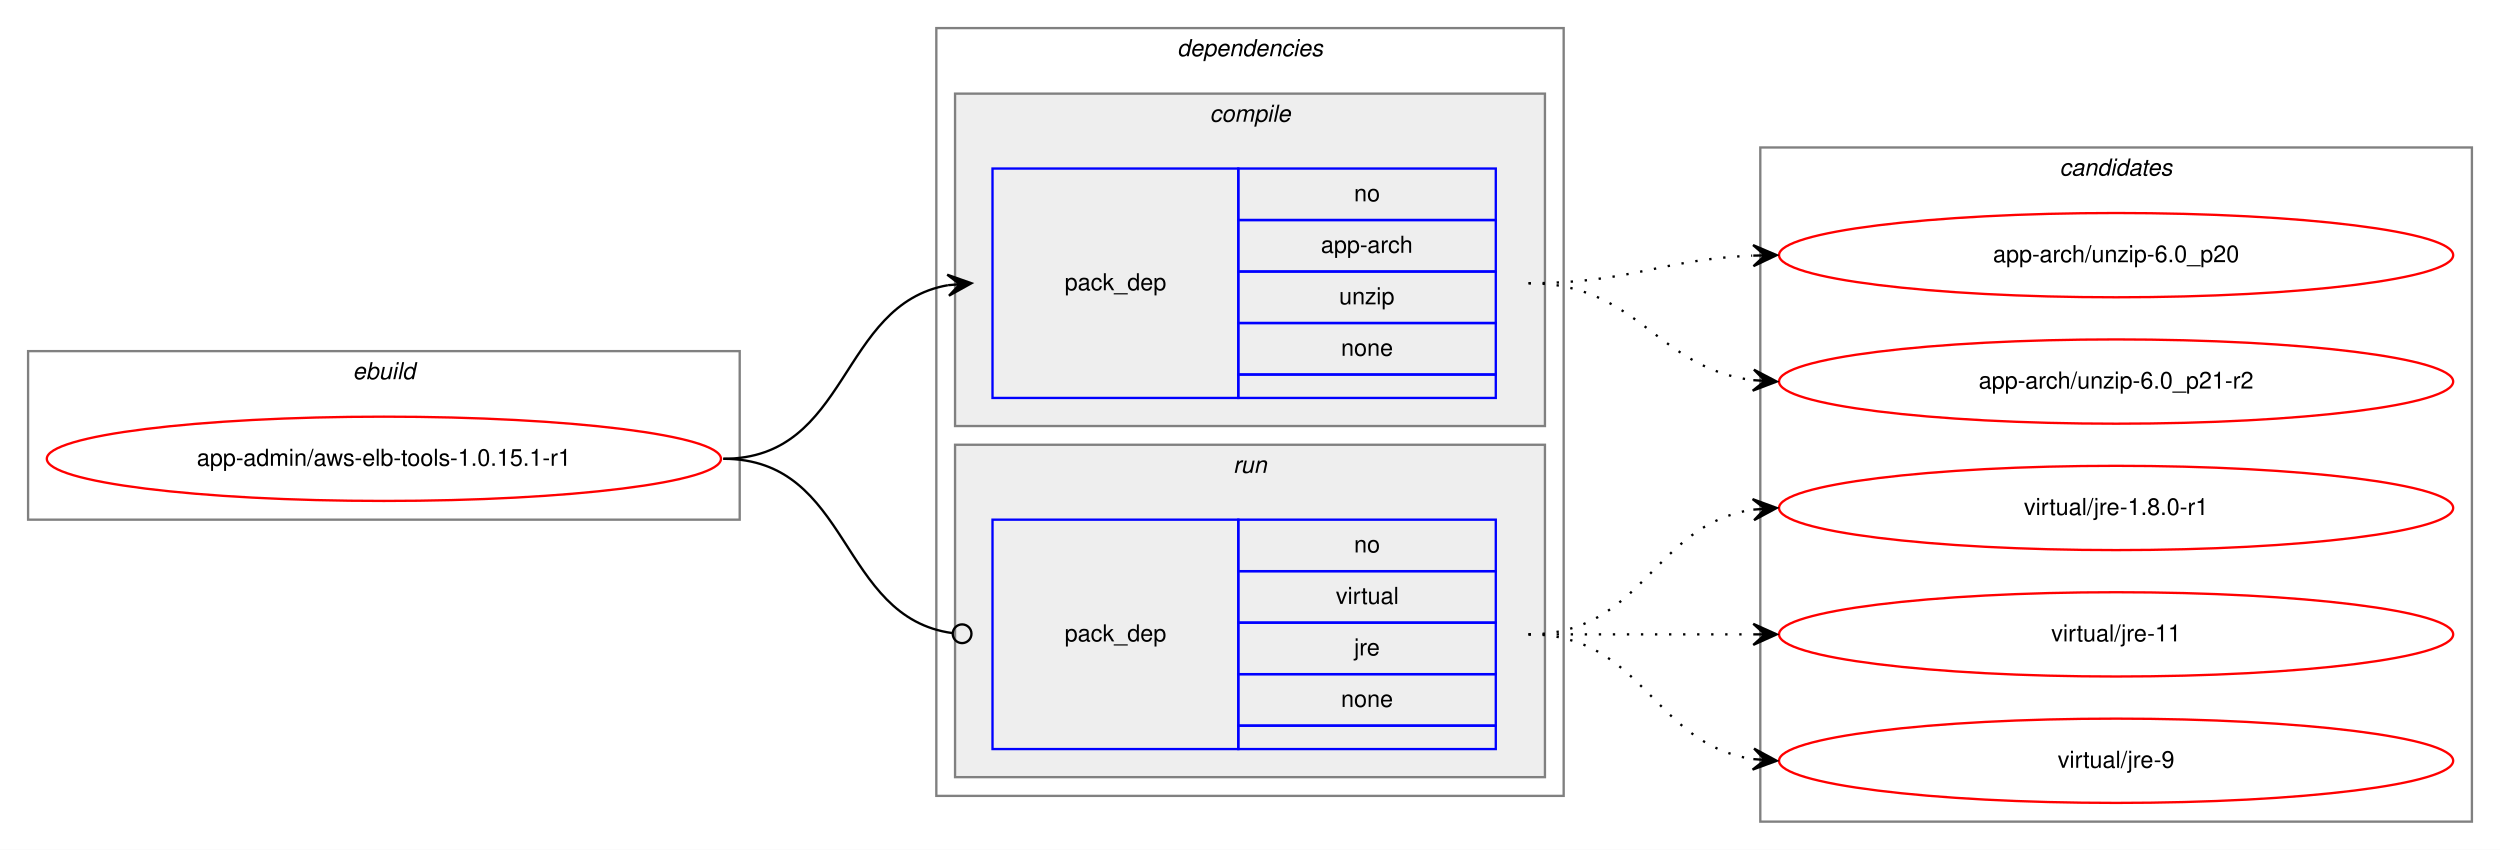
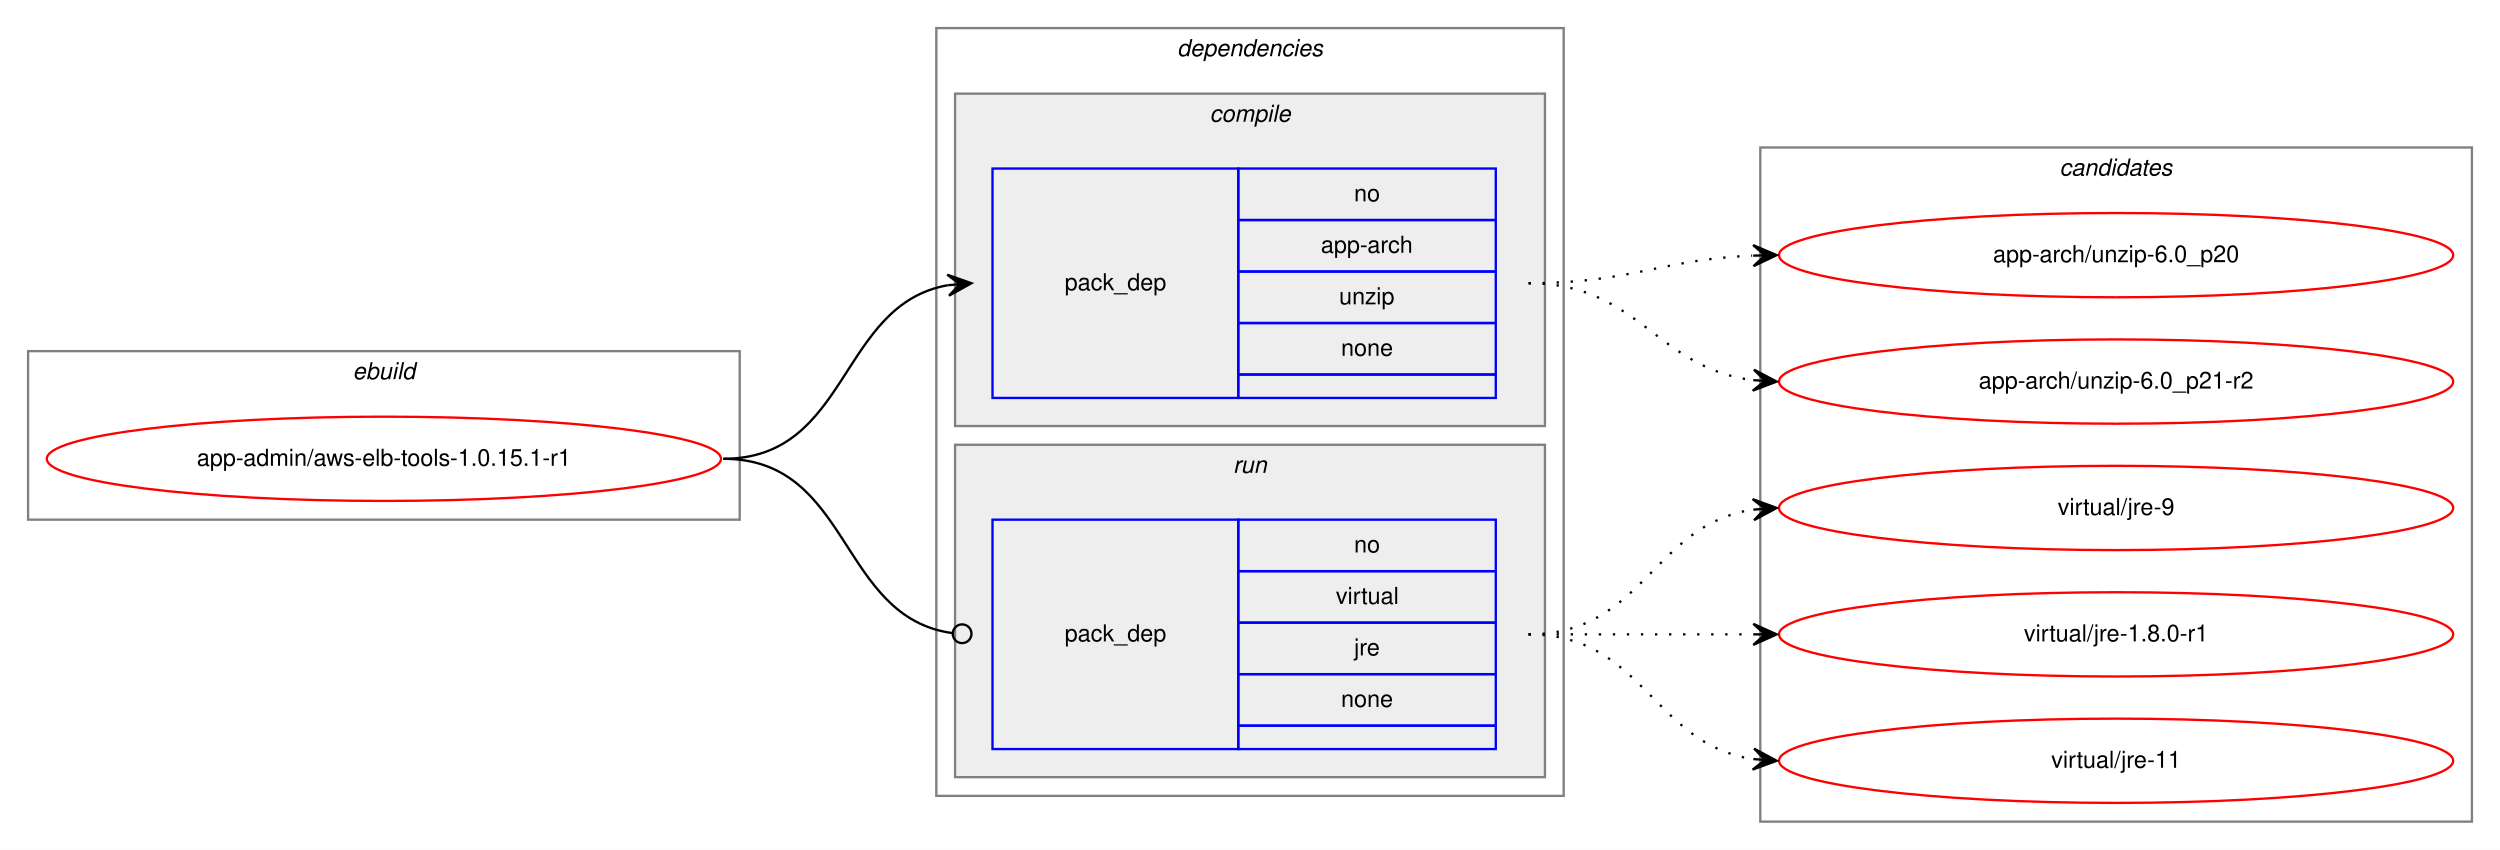
<svg xmlns="http://www.w3.org/2000/svg" xmlns:xlink="http://www.w3.org/1999/xlink" width="1068pt" height="363pt" viewBox="0.00 0.00 1068.00 363.00">
  <g id="graph0" class="graph" transform="scale(1 1) rotate(0) translate(4 359)">
    <polygon fill="white" stroke="transparent" points="-4,4 -4,-359 1064,-359 1064,4 -4,4" />
    <g id="clust1" class="cluster">
      <polygon fill="none" stroke="gray" points="8,-137 8,-209 312,-209 312,-137 8,-137" />
      <text text-anchor="start" x="146.66" y="-197" font-family="Helvetica,sans-Serif" font-style="italic" font-size="10.00">ebuild</text>
    </g>
    <g id="clust2" class="cluster">
      <polygon fill="none" stroke="gray" points="396,-19 396,-347 664,-347 664,-19 396,-19" />
      <text text-anchor="start" x="498.88" y="-335" font-family="Helvetica,sans-Serif" font-style="italic" font-size="10.00">dependencies</text>
    </g>
    <g id="clust3" class="cluster">
      <polygon fill="#eeeeee" stroke="gray" points="404,-177 404,-319 656,-319 656,-177 404,-177" />
      <text text-anchor="start" x="512.78" y="-307" font-family="Helvetica,sans-Serif" font-style="italic" font-size="10.00">compile</text>
    </g>
    <g id="clust6" class="cluster">
      <polygon fill="#eeeeee" stroke="gray" points="404,-27 404,-169 656,-169 656,-27 404,-27" />
      <text text-anchor="start" x="522.78" y="-157" font-family="Helvetica,sans-Serif" font-style="italic" font-size="10.00">run</text>
    </g>
    <g id="clust8" class="cluster">
      <polygon fill="none" stroke="gray" points="748,-8 748,-296 1052,-296 1052,-8 748,-8" />
      <text text-anchor="start" x="875.82" y="-284" font-family="Helvetica,sans-Serif" font-style="italic" font-size="10.00">candidates</text>
    </g>
    <g id="node1" class="node">
      <g id="a_node1">
        <a xlink:href="../app-admin/aws-elb-tools-1.0.15.1-r1.svg" xlink:title="app-admin/aws-elb-tools-1.0.15.1-r1">
          <ellipse fill="none" stroke="red" cx="160" cy="-163" rx="144" ry="18" />
          <text text-anchor="middle" x="160" y="-160" font-family="Helvetica,sans-Serif" font-size="10.00">app-admin/aws-elb-tools-1.0.15.1-r1</text>
        </a>
      </g>
    </g>
    <g id="node2" class="node">
      <polygon fill="none" stroke="blue" points="420,-189 420,-287 525,-287 525,-189 420,-189" />
      <text text-anchor="start" x="450.82" y="-235" font-family="Helvetica,sans-Serif" font-size="10.00">pack_dep</text>
      <polygon fill="none" stroke="blue" points="525,-265 525,-287 635,-287 635,-265 525,-265" />
      <text text-anchor="start" x="574.44" y="-273" font-family="Helvetica,sans-Serif" font-size="10.00">no</text>
      <polygon fill="none" stroke="blue" points="525,-243 525,-265 635,-265 635,-243 525,-243" />
      <text text-anchor="start" x="560.27" y="-251" font-family="Helvetica,sans-Serif" font-size="10.00">app-arch</text>
      <polygon fill="none" stroke="blue" points="525,-221 525,-243 635,-243 635,-221 525,-221" />
      <text text-anchor="start" x="568.05" y="-229" font-family="Helvetica,sans-Serif" font-size="10.00">unzip</text>
      <polygon fill="none" stroke="blue" points="525,-199 525,-221 635,-221 635,-199 525,-199" />
      <text text-anchor="start" x="568.88" y="-207" font-family="Helvetica,sans-Serif" font-size="10.00">none</text>
      <polygon fill="none" stroke="blue" points="525,-189 525,-199 635,-199 635,-189 525,-189" />
    </g>
    <g id="edge1" class="edge">
      <path fill="none" stroke="black" d="M305,-163C359.1,-163 354.2,-228.92 400.93,-237.16" />
      <polygon fill="black" stroke="black" points="411,-238 400.66,-241.65 406.02,-237.58 401.03,-237.17 401.03,-237.17 401.03,-237.17 406.02,-237.58 401.41,-232.68 411,-238 411,-238" />
    </g>
    <g id="node3" class="node">
      <polygon fill="none" stroke="blue" points="420,-39 420,-137 525,-137 525,-39 420,-39" />
      <text text-anchor="start" x="450.82" y="-85" font-family="Helvetica,sans-Serif" font-size="10.00">pack_dep</text>
      <polygon fill="none" stroke="blue" points="525,-115 525,-137 635,-137 635,-115 525,-115" />
      <text text-anchor="start" x="574.44" y="-123" font-family="Helvetica,sans-Serif" font-size="10.00">no</text>
      <polygon fill="none" stroke="blue" points="525,-93 525,-115 635,-115 635,-93 525,-93" />
      <text text-anchor="start" x="566.67" y="-101" font-family="Helvetica,sans-Serif" font-size="10.00">virtual</text>
      <polygon fill="none" stroke="blue" points="525,-71 525,-93 635,-93 635,-71 525,-71" />
      <text text-anchor="start" x="574.45" y="-79" font-family="Helvetica,sans-Serif" font-size="10.00">jre</text>
      <polygon fill="none" stroke="blue" points="525,-49 525,-71 635,-71 635,-49 525,-49" />
      <text text-anchor="start" x="568.88" y="-57" font-family="Helvetica,sans-Serif" font-size="10.00">none</text>
      <polygon fill="none" stroke="blue" points="525,-39 525,-49 635,-49 635,-39 525,-39" />
    </g>
    <g id="edge2" class="edge">
      <path fill="none" stroke="black" d="M305,-163C359.89,-163 354.05,-95.15 403.01,-88.52" />
      <ellipse fill="none" stroke="black" cx="407.01" cy="-88.26" rx="4" ry="4" />
    </g>
    <g id="node4" class="node">
      <g id="a_node4">
        <a xlink:href="../app-arch/unzip-6.0_p20.svg" xlink:title="app-arch/unzip-6.0_p20">
          <ellipse fill="none" stroke="red" cx="900" cy="-250" rx="144" ry="18" />
          <text text-anchor="middle" x="900" y="-247" font-family="Helvetica,sans-Serif" font-size="10.00">app-arch/unzip-6.0_p20</text>
        </a>
      </g>
    </g>
    <g id="edge3" class="edge">
      <path fill="none" stroke="black" stroke-dasharray="1,5" d="M649,-238C692.71,-238 705.62,-248.2 744.52,-249.79" />
      <polygon fill="black" stroke="black" points="755,-250 744.91,-254.3 750,-249.9 745,-249.8 745,-249.8 745,-249.8 750,-249.9 745.09,-245.3 755,-250 755,-250" />
    </g>
    <g id="node5" class="node">
      <g id="a_node5">
        <a xlink:href="../app-arch/unzip-6.0_p21-r2.svg" xlink:title="app-arch/unzip-6.0_p21-r2">
          <ellipse fill="none" stroke="red" cx="900" cy="-196" rx="144" ry="18" />
          <text text-anchor="middle" x="900" y="-193" font-family="Helvetica,sans-Serif" font-size="10.00">app-arch/unzip-6.0_p21-r2</text>
        </a>
      </g>
    </g>
    <g id="edge4" class="edge">
      <path fill="none" stroke="black" stroke-dasharray="1,5" d="M649,-238C696.11,-238 703.44,-201.7 744.96,-196.59" />
      <polygon fill="black" stroke="black" points="755,-196 745.28,-201.08 750.01,-196.3 745.02,-196.59 745.02,-196.59 745.02,-196.59 750.01,-196.3 744.75,-192.1 755,-196 755,-196" />
    </g>
    <g id="node6" class="node">
      <g id="a_node6">
-         <a xlink:href="../virtual/jre-1.8.0-r1.svg" xlink:title="virtual/jre-1.8.0-r1">
+         <a xlink:href="../virtual/jre-9.svg" xlink:title="virtual/jre-9">
          <ellipse fill="none" stroke="red" cx="900" cy="-142" rx="144" ry="18" />
-           <text text-anchor="middle" x="900" y="-139" font-family="Helvetica,sans-Serif" font-size="10.00">virtual/jre-1.8.0-r1</text>
+           <text text-anchor="middle" x="900" y="-139" font-family="Helvetica,sans-Serif" font-size="10.00">virtual/jre-9</text>
        </a>
      </g>
    </g>
    <g id="edge5" class="edge">
      <path fill="none" stroke="black" stroke-dasharray="1,5" d="M649,-88C698.26,-88 701.85,-134.87 744.86,-141.28" />
      <polygon fill="black" stroke="black" points="755,-142 744.71,-145.78 750.01,-141.64 745.03,-141.29 745.03,-141.29 745.03,-141.29 750.01,-141.64 745.35,-136.8 755,-142 755,-142" />
    </g>
    <g id="node7" class="node">
      <g id="a_node7">
-         <a xlink:href="../virtual/jre-11.svg" xlink:title="virtual/jre-11">
+         <a xlink:href="../virtual/jre-1.8.0-r1.svg" xlink:title="virtual/jre-1.8.0-r1">
          <ellipse fill="none" stroke="red" cx="900" cy="-88" rx="144" ry="18" />
-           <text text-anchor="middle" x="900" y="-85" font-family="Helvetica,sans-Serif" font-size="10.00">virtual/jre-11</text>
+           <text text-anchor="middle" x="900" y="-85" font-family="Helvetica,sans-Serif" font-size="10.00">virtual/jre-1.8.0-r1</text>
        </a>
      </g>
    </g>
    <g id="edge6" class="edge">
      <path fill="none" stroke="black" stroke-dasharray="1,5" d="M649,-88C692.43,-88 705.83,-88 744.57,-88" />
      <polygon fill="black" stroke="black" points="755,-88 745,-92.5 750,-88 745,-88 745,-88 745,-88 750,-88 745,-83.5 755,-88 755,-88" />
    </g>
    <g id="node8" class="node">
      <g id="a_node8">
-         <a xlink:href="../virtual/jre-9.svg" xlink:title="virtual/jre-9">
+         <a xlink:href="../virtual/jre-11.svg" xlink:title="virtual/jre-11">
          <ellipse fill="none" stroke="red" cx="900" cy="-34" rx="144" ry="18" />
-           <text text-anchor="middle" x="900" y="-31" font-family="Helvetica,sans-Serif" font-size="10.00">virtual/jre-9</text>
+           <text text-anchor="middle" x="900" y="-31" font-family="Helvetica,sans-Serif" font-size="10.00">virtual/jre-11</text>
        </a>
      </g>
    </g>
    <g id="edge7" class="edge">
      <path fill="none" stroke="black" stroke-dasharray="1,5" d="M649,-88C698.26,-88 701.85,-41.13 744.86,-34.72" />
      <polygon fill="black" stroke="black" points="755,-34 745.35,-39.2 750.01,-34.36 745.03,-34.71 745.03,-34.71 745.03,-34.71 750.01,-34.36 744.71,-30.22 755,-34 755,-34" />
    </g>
  </g>
</svg>
